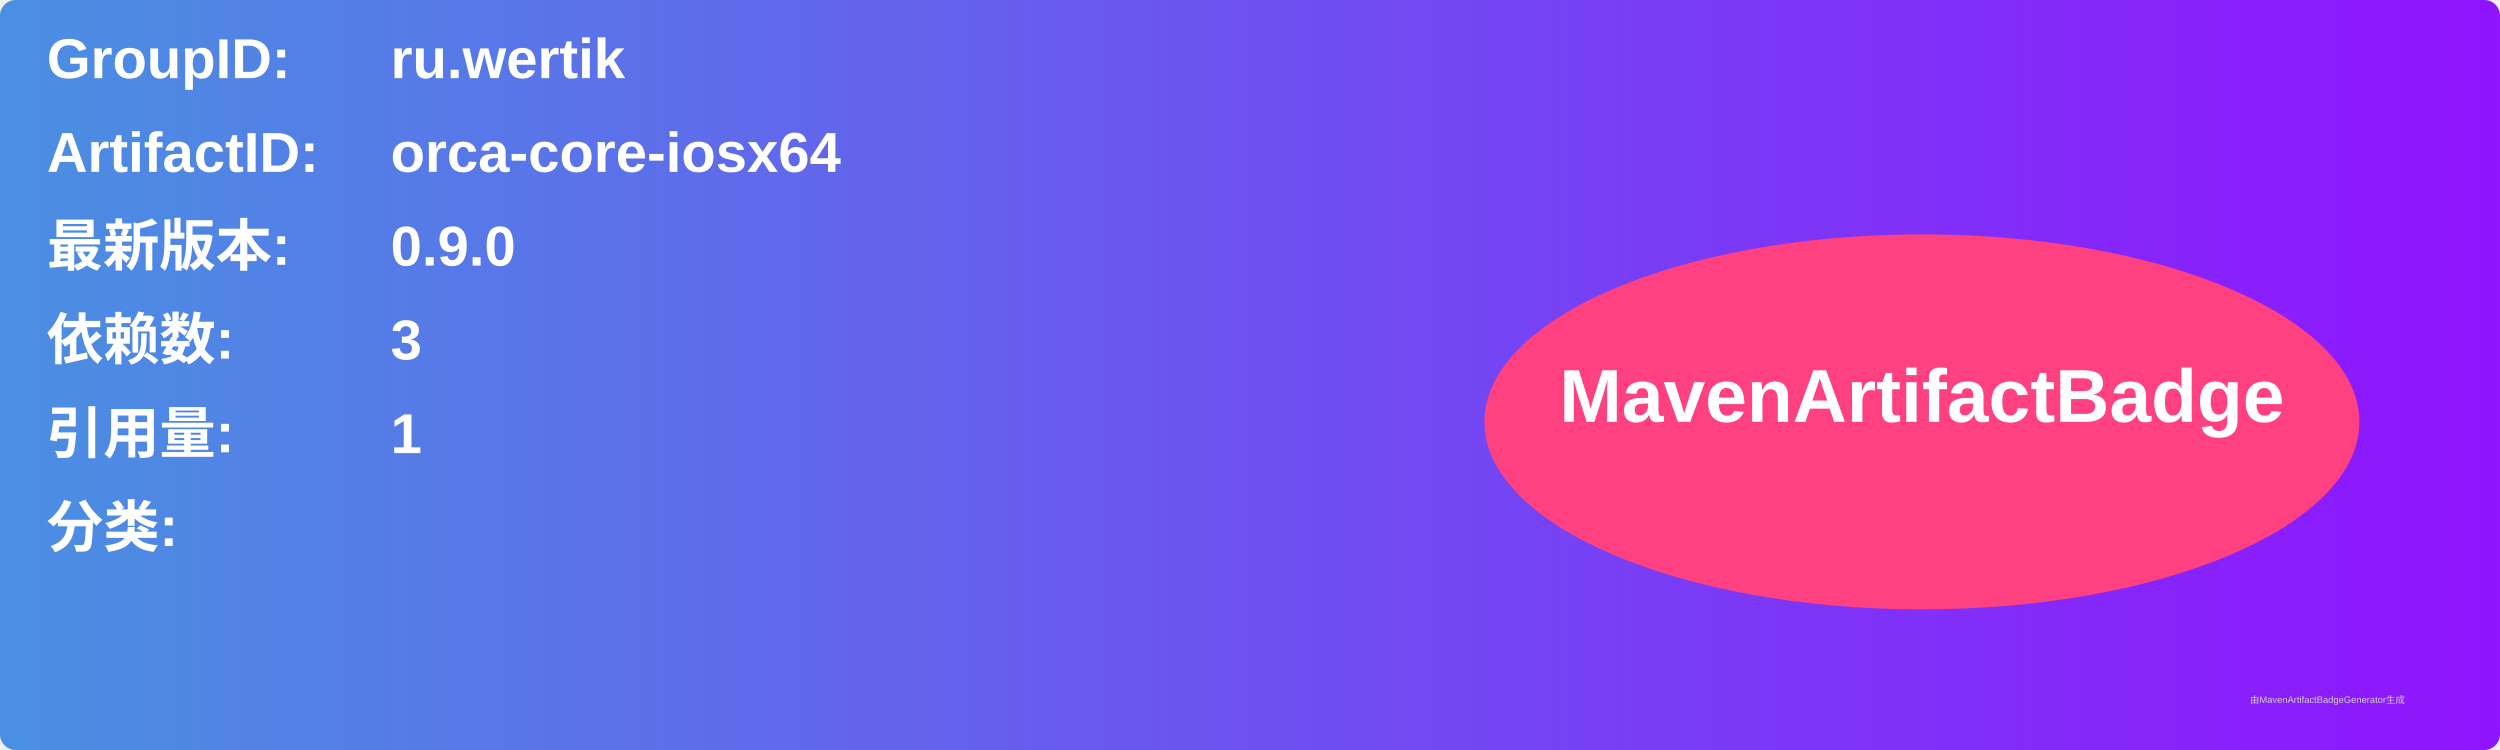
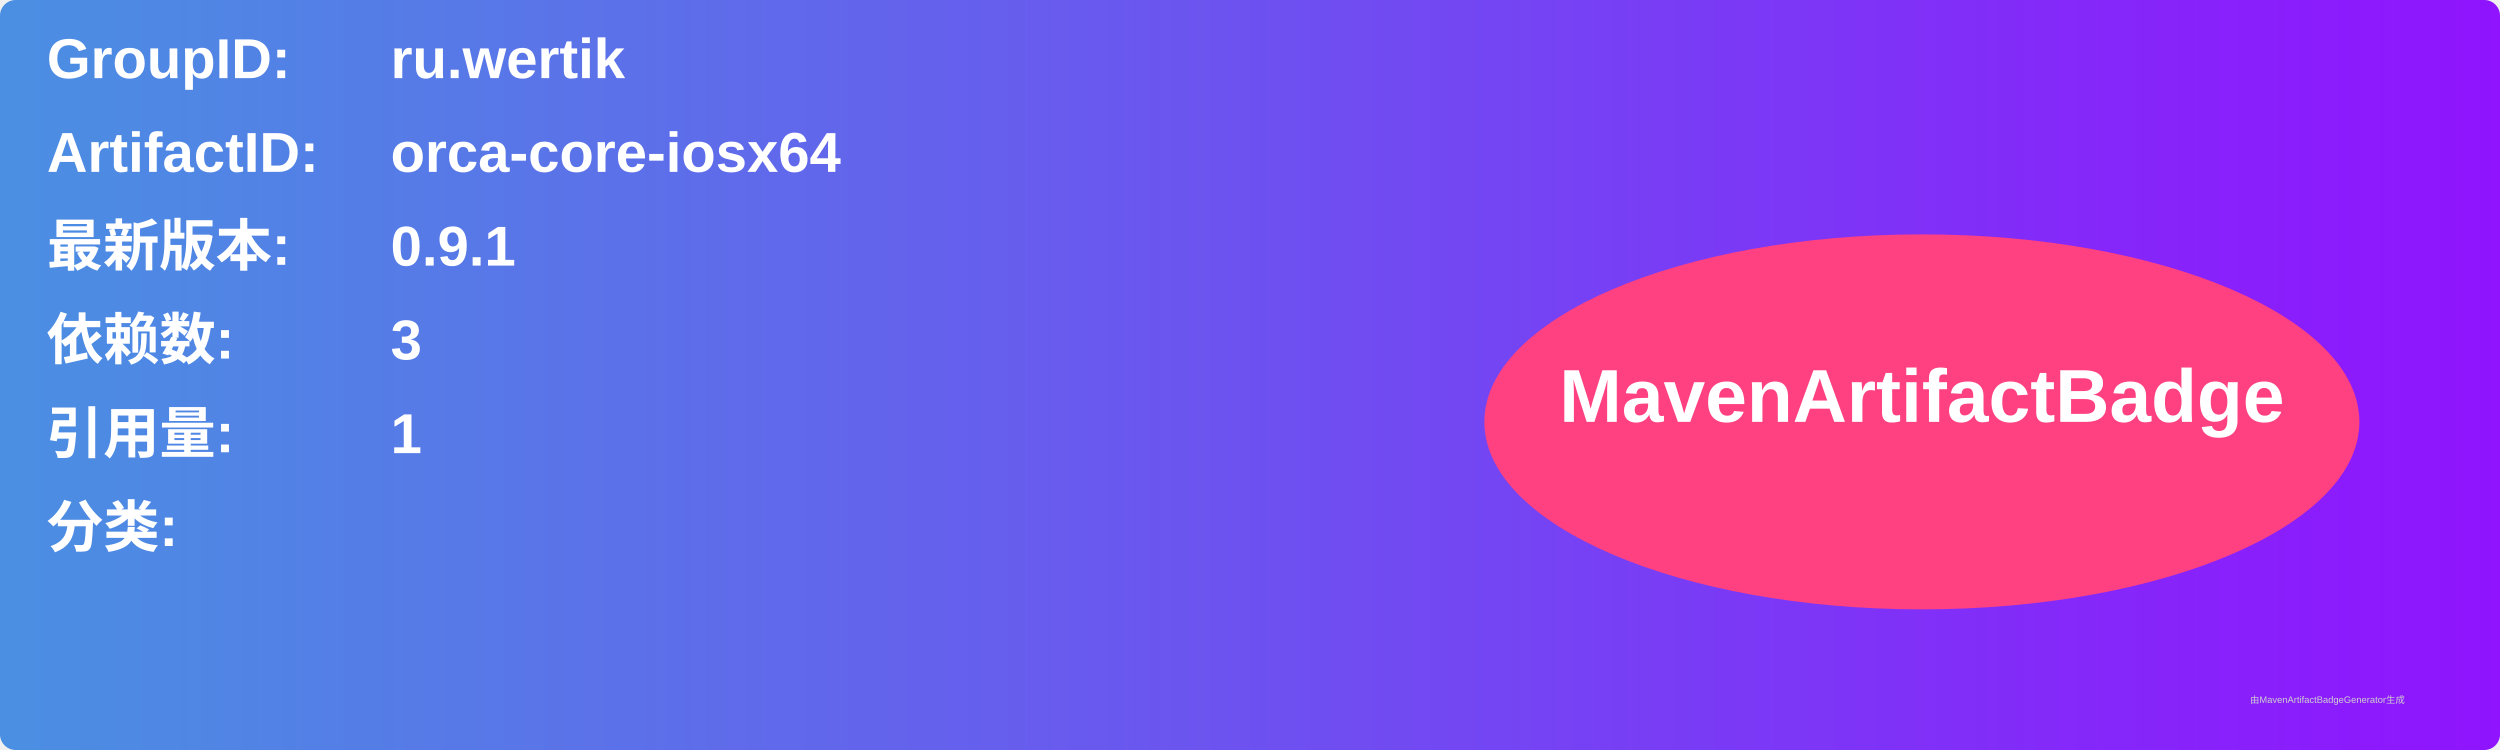
<svg xmlns="http://www.w3.org/2000/svg" width="800" height="240" viewBox="0 0 800 240">
  <linearGradient id="grad" x1="0%" y1="0%" x2="100%" y2="0%">
    <stop offset="0%" stop-color="#4a90e2" />
    <stop offset="100%" stop-color="#9013fe" />
  </linearGradient>
  <rect width="100%" height="100%" rx="5" ry="5" fill="url(#grad)" />
  <g transform="translate(15, 15)">
    <text x="0" y="10" font-family="Arial" font-size="18" fill="white" font-weight="bold" width="260">GroupID:</text>
    <text x="110" y="10" font-family="Arial" font-size="18" fill="white" font-weight="bold" width="460">ru.wertik</text>
    <text x="0" y="40" font-family="Arial" font-size="18" fill="white" font-weight="bold" width="260">ArtifactID:</text>
    <text x="110" y="40" font-family="Arial" font-size="18" fill="white" font-weight="bold" width="460">orca-core-iosx64</text>
    <text x="0" y="70" font-family="Arial" font-size="18" fill="white" font-weight="bold">最新版本:</text>
    <text x="110" y="70" font-family="Arial" font-size="18" fill="white" font-weight="bold">
-       <tspan font-weight="bold">0.9.0</tspan>
+       <tspan font-weight="bold">0.9.1</tspan>
    </text>
    <text x="0" y="100" font-family="Arial" font-size="18" fill="white" font-weight="bold">依赖数: </text>
    <text x="110" y="100" font-family="Arial" font-size="18" fill="white">
      <tspan font-weight="bold">3</tspan>
    </text>
    <text x="0" y="130" font-family="Arial" font-size="18" fill="white" font-weight="bold">引用量: </text>
    <text x="110" y="130" font-family="Arial" font-size="18" fill="white">
      <tspan font-weight="bold">1</tspan>
    </text>
    <text x="0" y="160" font-family="Arial" font-size="18" fill="white" font-weight="bold">分类:</text>
    <text x="10" y="190" font-family="Arial" font-size="10" fill="white">
      <tspan font-weight="bold" />
    </text>
    <ellipse cx="600" cy="120" rx="140" ry="60" fill="#ff4081" />
    <text x="600" y="120" text-anchor="middle" font-family="Arial" font-size="24" fill="white" font-weight="bold">MavenArtifactBadge</text>
  </g>
  <text x="720" y="225" font-family="Arial" font-size="3" fill="#d0d0d0">由MavenArtifactBadgeGenerator生成</text>
</svg>
